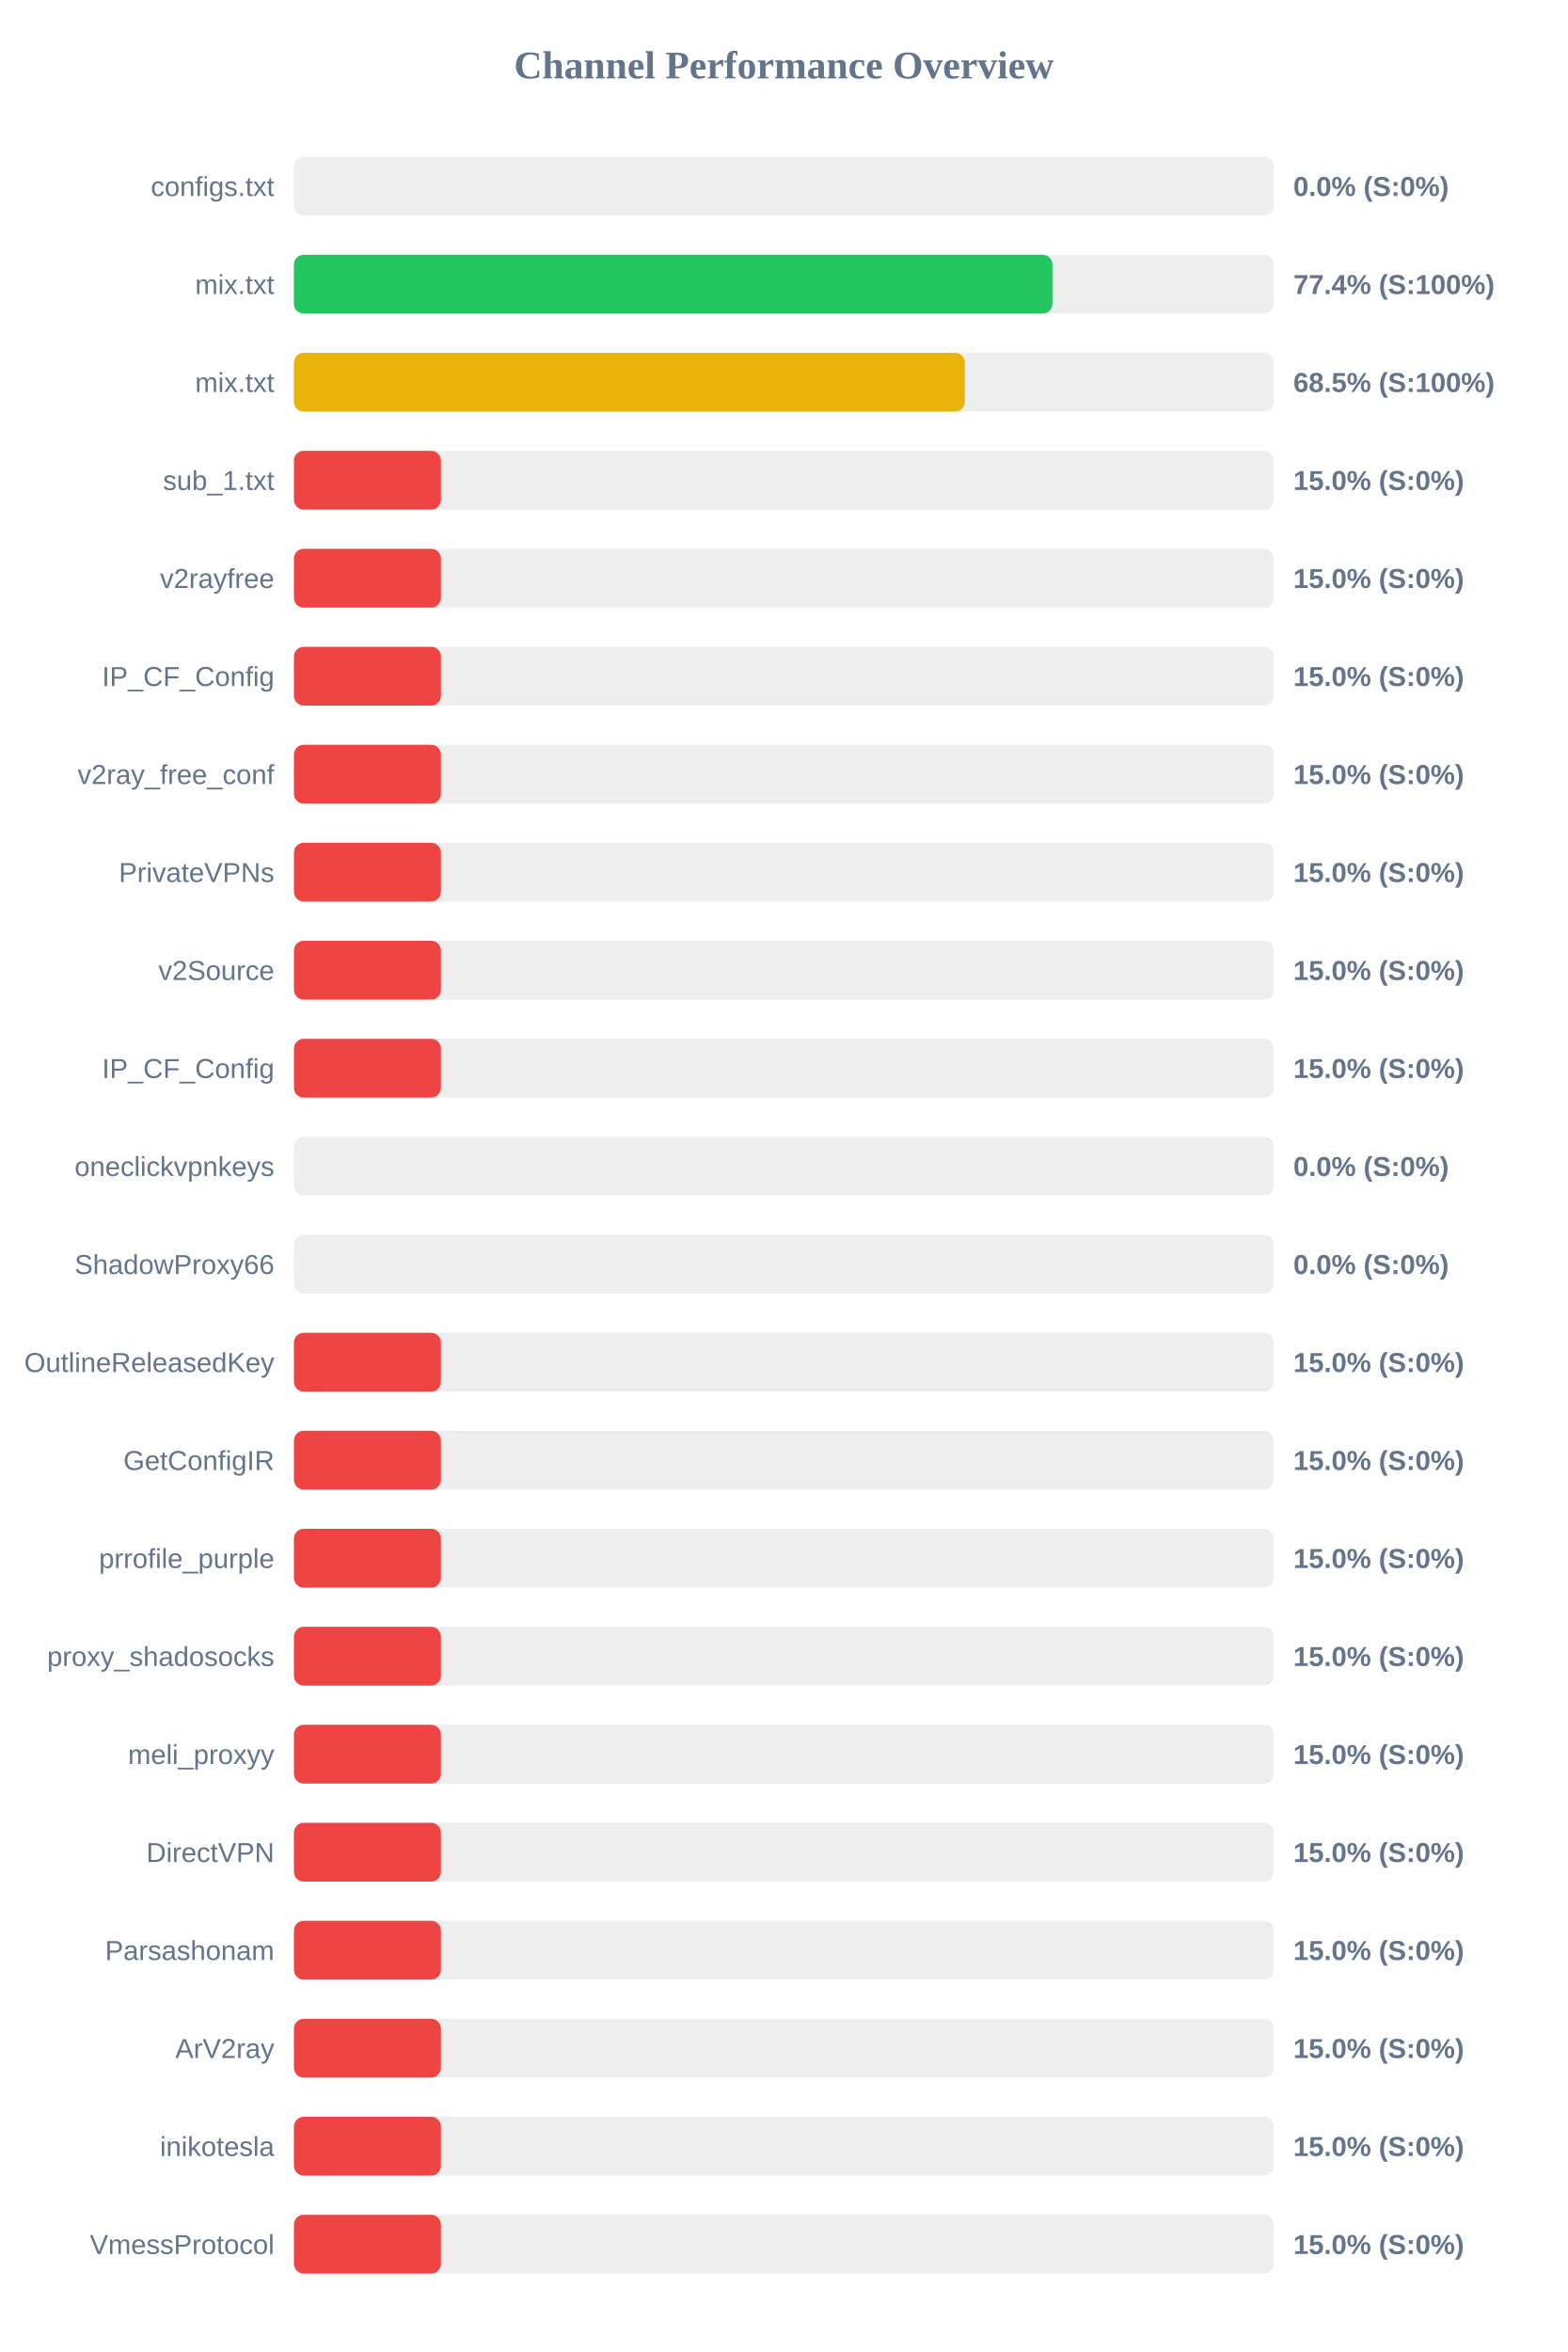
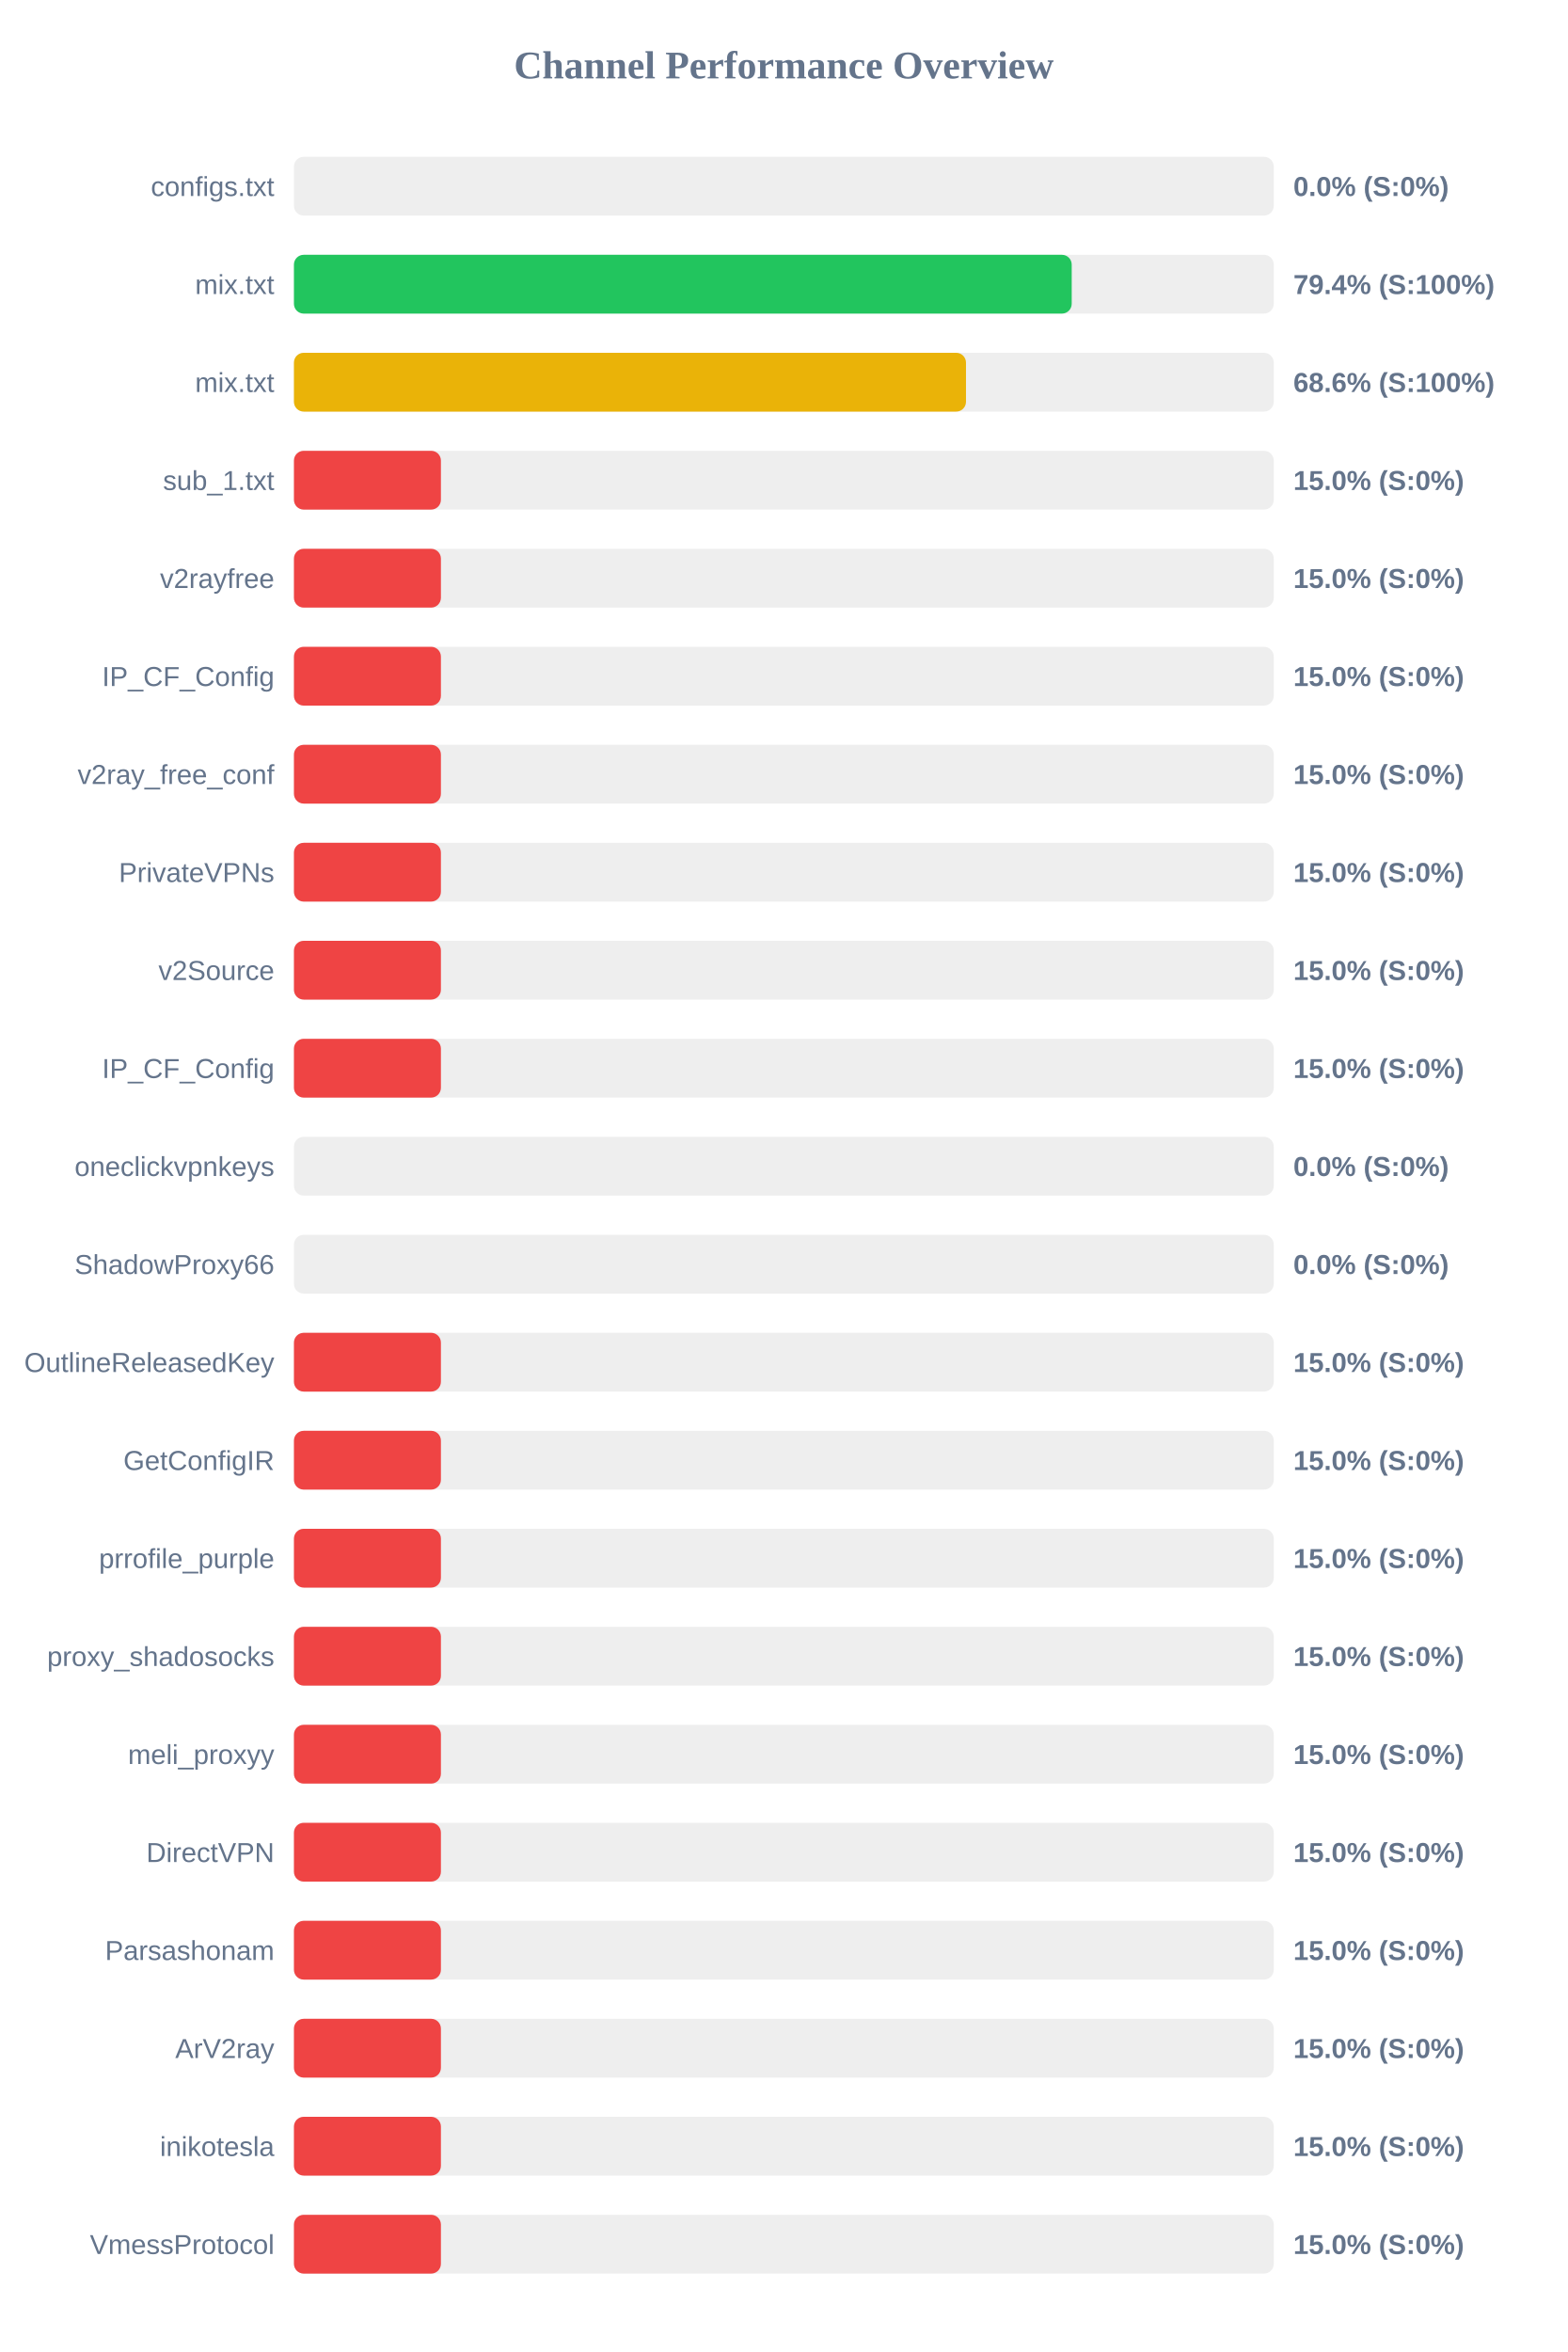
<svg xmlns="http://www.w3.org/2000/svg" width="800" height="1200" version="1.1">
  <style>
        .row { font: 14px Arial; fill: #64748b; }
        .score { font: bold 14px Arial; fill: #64748b; }
    </style>
  <text x="400" y="40" text-anchor="middle" font-size="20px" font-weight="bold" fill="#64748b">Channel Performance Overview</text>
  <rect x="150" y="80" width="500" height="30" fill="#eee" rx="5" />
  <rect x="150" y="80" width="0.0" height="30" fill="#ef4444" rx="5" />
  <text x="140" y="100" text-anchor="end" class="row">configs.txt</text>
  <text x="660" y="100" text-anchor="start" class="score">0.0% (S:0%)</text>
  <rect x="150" y="130" width="500" height="30" fill="#eee" rx="5" />
-   <rect x="150" y="130" width="387.05" height="30" fill="#22c55e" rx="5" />
+   <rect x="150" y="130" width="396.9" height="30" fill="#22c55e" rx="5" />
  <text x="140" y="150" text-anchor="end" class="row">mix.txt</text>
-   <text x="660" y="150" text-anchor="start" class="score">77.4% (S:100%)</text>
+   <text x="660" y="150" text-anchor="start" class="score">79.4% (S:100%)</text>
  <rect x="150" y="180" width="500" height="30" fill="#eee" rx="5" />
-   <rect x="150" y="180" width="342.35" height="30" fill="#eab308" rx="5" />
+   <rect x="150" y="180" width="342.95" height="30" fill="#eab308" rx="5" />
  <text x="140" y="200" text-anchor="end" class="row">mix.txt</text>
-   <text x="660" y="200" text-anchor="start" class="score">68.5% (S:100%)</text>
+   <text x="660" y="200" text-anchor="start" class="score">68.6% (S:100%)</text>
  <rect x="150" y="230" width="500" height="30" fill="#eee" rx="5" />
  <rect x="150" y="230" width="75.0" height="30" fill="#ef4444" rx="5" />
  <text x="140" y="250" text-anchor="end" class="row">sub_1.txt</text>
  <text x="660" y="250" text-anchor="start" class="score">15.0% (S:0%)</text>
  <rect x="150" y="280" width="500" height="30" fill="#eee" rx="5" />
  <rect x="150" y="280" width="75.0" height="30" fill="#ef4444" rx="5" />
  <text x="140" y="300" text-anchor="end" class="row">v2rayfree</text>
  <text x="660" y="300" text-anchor="start" class="score">15.0% (S:0%)</text>
  <rect x="150" y="330" width="500" height="30" fill="#eee" rx="5" />
  <rect x="150" y="330" width="75.0" height="30" fill="#ef4444" rx="5" />
  <text x="140" y="350" text-anchor="end" class="row">IP_CF_Config</text>
  <text x="660" y="350" text-anchor="start" class="score">15.0% (S:0%)</text>
  <rect x="150" y="380" width="500" height="30" fill="#eee" rx="5" />
  <rect x="150" y="380" width="75.0" height="30" fill="#ef4444" rx="5" />
  <text x="140" y="400" text-anchor="end" class="row">v2ray_free_conf</text>
  <text x="660" y="400" text-anchor="start" class="score">15.0% (S:0%)</text>
  <rect x="150" y="430" width="500" height="30" fill="#eee" rx="5" />
  <rect x="150" y="430" width="75.0" height="30" fill="#ef4444" rx="5" />
  <text x="140" y="450" text-anchor="end" class="row">PrivateVPNs</text>
  <text x="660" y="450" text-anchor="start" class="score">15.0% (S:0%)</text>
  <rect x="150" y="480" width="500" height="30" fill="#eee" rx="5" />
  <rect x="150" y="480" width="75.0" height="30" fill="#ef4444" rx="5" />
  <text x="140" y="500" text-anchor="end" class="row">v2Source</text>
  <text x="660" y="500" text-anchor="start" class="score">15.0% (S:0%)</text>
  <rect x="150" y="530" width="500" height="30" fill="#eee" rx="5" />
  <rect x="150" y="530" width="75.0" height="30" fill="#ef4444" rx="5" />
  <text x="140" y="550" text-anchor="end" class="row">IP_CF_Config</text>
  <text x="660" y="550" text-anchor="start" class="score">15.0% (S:0%)</text>
  <rect x="150" y="580" width="500" height="30" fill="#eee" rx="5" />
  <rect x="150" y="580" width="0.0" height="30" fill="#ef4444" rx="5" />
  <text x="140" y="600" text-anchor="end" class="row">oneclickvpnkeys</text>
  <text x="660" y="600" text-anchor="start" class="score">0.0% (S:0%)</text>
  <rect x="150" y="630" width="500" height="30" fill="#eee" rx="5" />
  <rect x="150" y="630" width="0.0" height="30" fill="#ef4444" rx="5" />
  <text x="140" y="650" text-anchor="end" class="row">ShadowProxy66</text>
  <text x="660" y="650" text-anchor="start" class="score">0.0% (S:0%)</text>
  <rect x="150" y="680" width="500" height="30" fill="#eee" rx="5" />
  <rect x="150" y="680" width="75.0" height="30" fill="#ef4444" rx="5" />
  <text x="140" y="700" text-anchor="end" class="row">OutlineReleasedKey</text>
  <text x="660" y="700" text-anchor="start" class="score">15.0% (S:0%)</text>
  <rect x="150" y="730" width="500" height="30" fill="#eee" rx="5" />
  <rect x="150" y="730" width="75.0" height="30" fill="#ef4444" rx="5" />
  <text x="140" y="750" text-anchor="end" class="row">GetConfigIR</text>
  <text x="660" y="750" text-anchor="start" class="score">15.0% (S:0%)</text>
  <rect x="150" y="780" width="500" height="30" fill="#eee" rx="5" />
  <rect x="150" y="780" width="75.0" height="30" fill="#ef4444" rx="5" />
  <text x="140" y="800" text-anchor="end" class="row">prrofile_purple</text>
  <text x="660" y="800" text-anchor="start" class="score">15.0% (S:0%)</text>
  <rect x="150" y="830" width="500" height="30" fill="#eee" rx="5" />
  <rect x="150" y="830" width="75.0" height="30" fill="#ef4444" rx="5" />
  <text x="140" y="850" text-anchor="end" class="row">proxy_shadosocks</text>
  <text x="660" y="850" text-anchor="start" class="score">15.0% (S:0%)</text>
  <rect x="150" y="880" width="500" height="30" fill="#eee" rx="5" />
  <rect x="150" y="880" width="75.0" height="30" fill="#ef4444" rx="5" />
  <text x="140" y="900" text-anchor="end" class="row">meli_proxyy</text>
  <text x="660" y="900" text-anchor="start" class="score">15.0% (S:0%)</text>
  <rect x="150" y="930" width="500" height="30" fill="#eee" rx="5" />
  <rect x="150" y="930" width="75.0" height="30" fill="#ef4444" rx="5" />
  <text x="140" y="950" text-anchor="end" class="row">DirectVPN</text>
  <text x="660" y="950" text-anchor="start" class="score">15.0% (S:0%)</text>
  <rect x="150" y="980" width="500" height="30" fill="#eee" rx="5" />
  <rect x="150" y="980" width="75.0" height="30" fill="#ef4444" rx="5" />
  <text x="140" y="1000" text-anchor="end" class="row">Parsashonam</text>
  <text x="660" y="1000" text-anchor="start" class="score">15.0% (S:0%)</text>
  <rect x="150" y="1030" width="500" height="30" fill="#eee" rx="5" />
  <rect x="150" y="1030" width="75.0" height="30" fill="#ef4444" rx="5" />
  <text x="140" y="1050" text-anchor="end" class="row">ArV2ray</text>
  <text x="660" y="1050" text-anchor="start" class="score">15.0% (S:0%)</text>
  <rect x="150" y="1080" width="500" height="30" fill="#eee" rx="5" />
  <rect x="150" y="1080" width="75.0" height="30" fill="#ef4444" rx="5" />
  <text x="140" y="1100" text-anchor="end" class="row">inikotesla</text>
  <text x="660" y="1100" text-anchor="start" class="score">15.0% (S:0%)</text>
  <rect x="150" y="1130" width="500" height="30" fill="#eee" rx="5" />
  <rect x="150" y="1130" width="75.0" height="30" fill="#ef4444" rx="5" />
  <text x="140" y="1150" text-anchor="end" class="row">VmessProtocol</text>
  <text x="660" y="1150" text-anchor="start" class="score">15.0% (S:0%)</text>
</svg>
